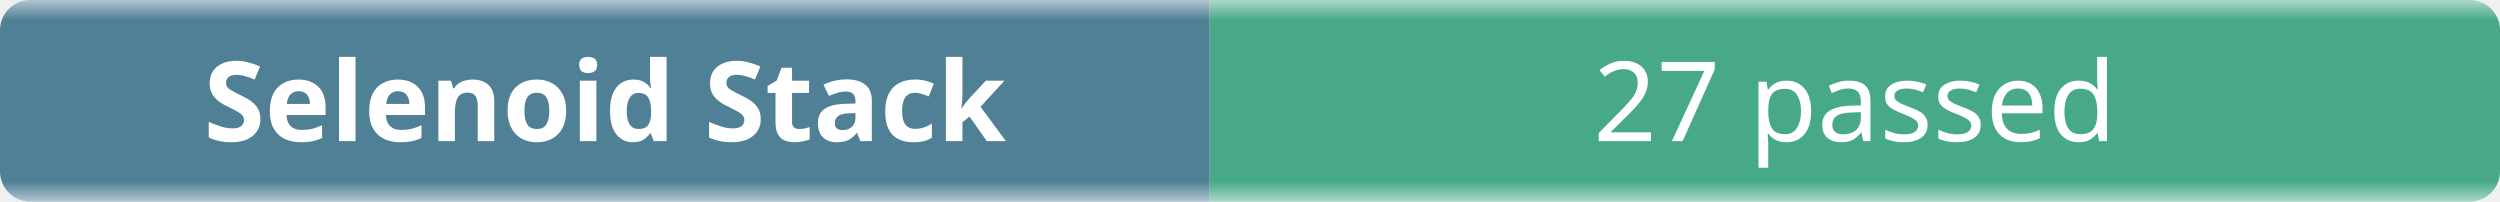
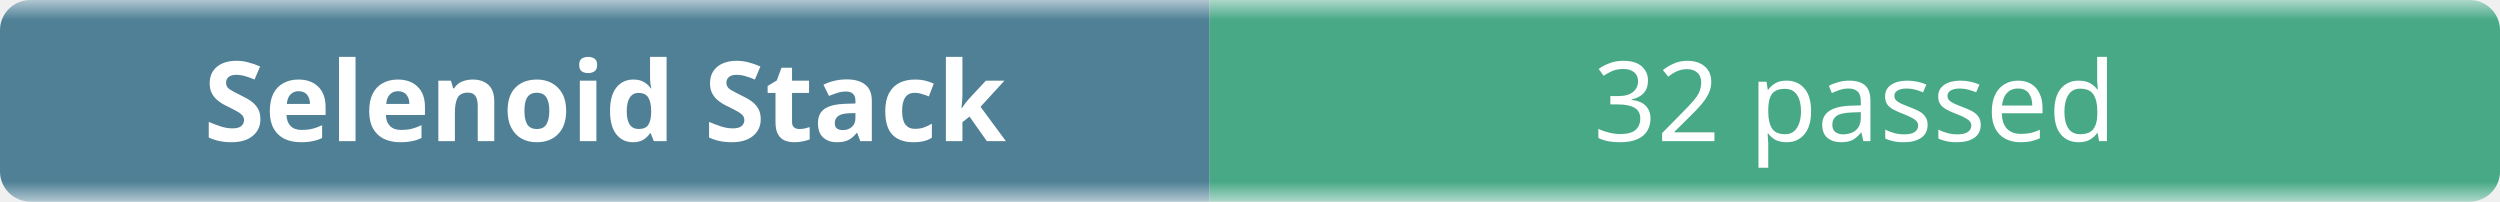
- <svg xmlns="http://www.w3.org/2000/svg" width="248" height="20" role="img" aria-label="Selenoid Stack: 27 passed">
+ <svg xmlns="http://www.w3.org/2000/svg" width="248" height="20" role="img" aria-label="Selenoid Stack: 32 passed">
  <linearGradient id="b" x2="0" y2="100%">
    <stop offset="0" stop-color="#f8fafc" stop-opacity=".7" />
    <stop offset=".1" stop-color="#eef2f7" stop-opacity=".3" />
    <stop offset=".9" stop-color="#eef2f7" stop-opacity=".3" />
    <stop offset="1" stop-color="#f8fafc" stop-opacity=".7" />
  </linearGradient>
  <mask id="m">
    <rect width="248" height="20" rx="3" fill="#fff" />
  </mask>
  <g mask="url(#m)">
    <rect width="120" height="20" fill="#0b4f6c" />
    <rect x="120" width="128" height="20" fill="#008a56" />
    <rect width="248" height="20" fill="url(#b)" />
  </g>
  <g fill="#fff" text-anchor="middle" font-family="ui-sans-serif,system-ui,sans-serif" font-size="11">
    <text x="60" y="14" font-weight="600">Selenoid Stack</text>
-     <text x="184" y="14">27 passed</text>
+     <text x="184" y="14">32 passed</text>
  </g>
</svg>
